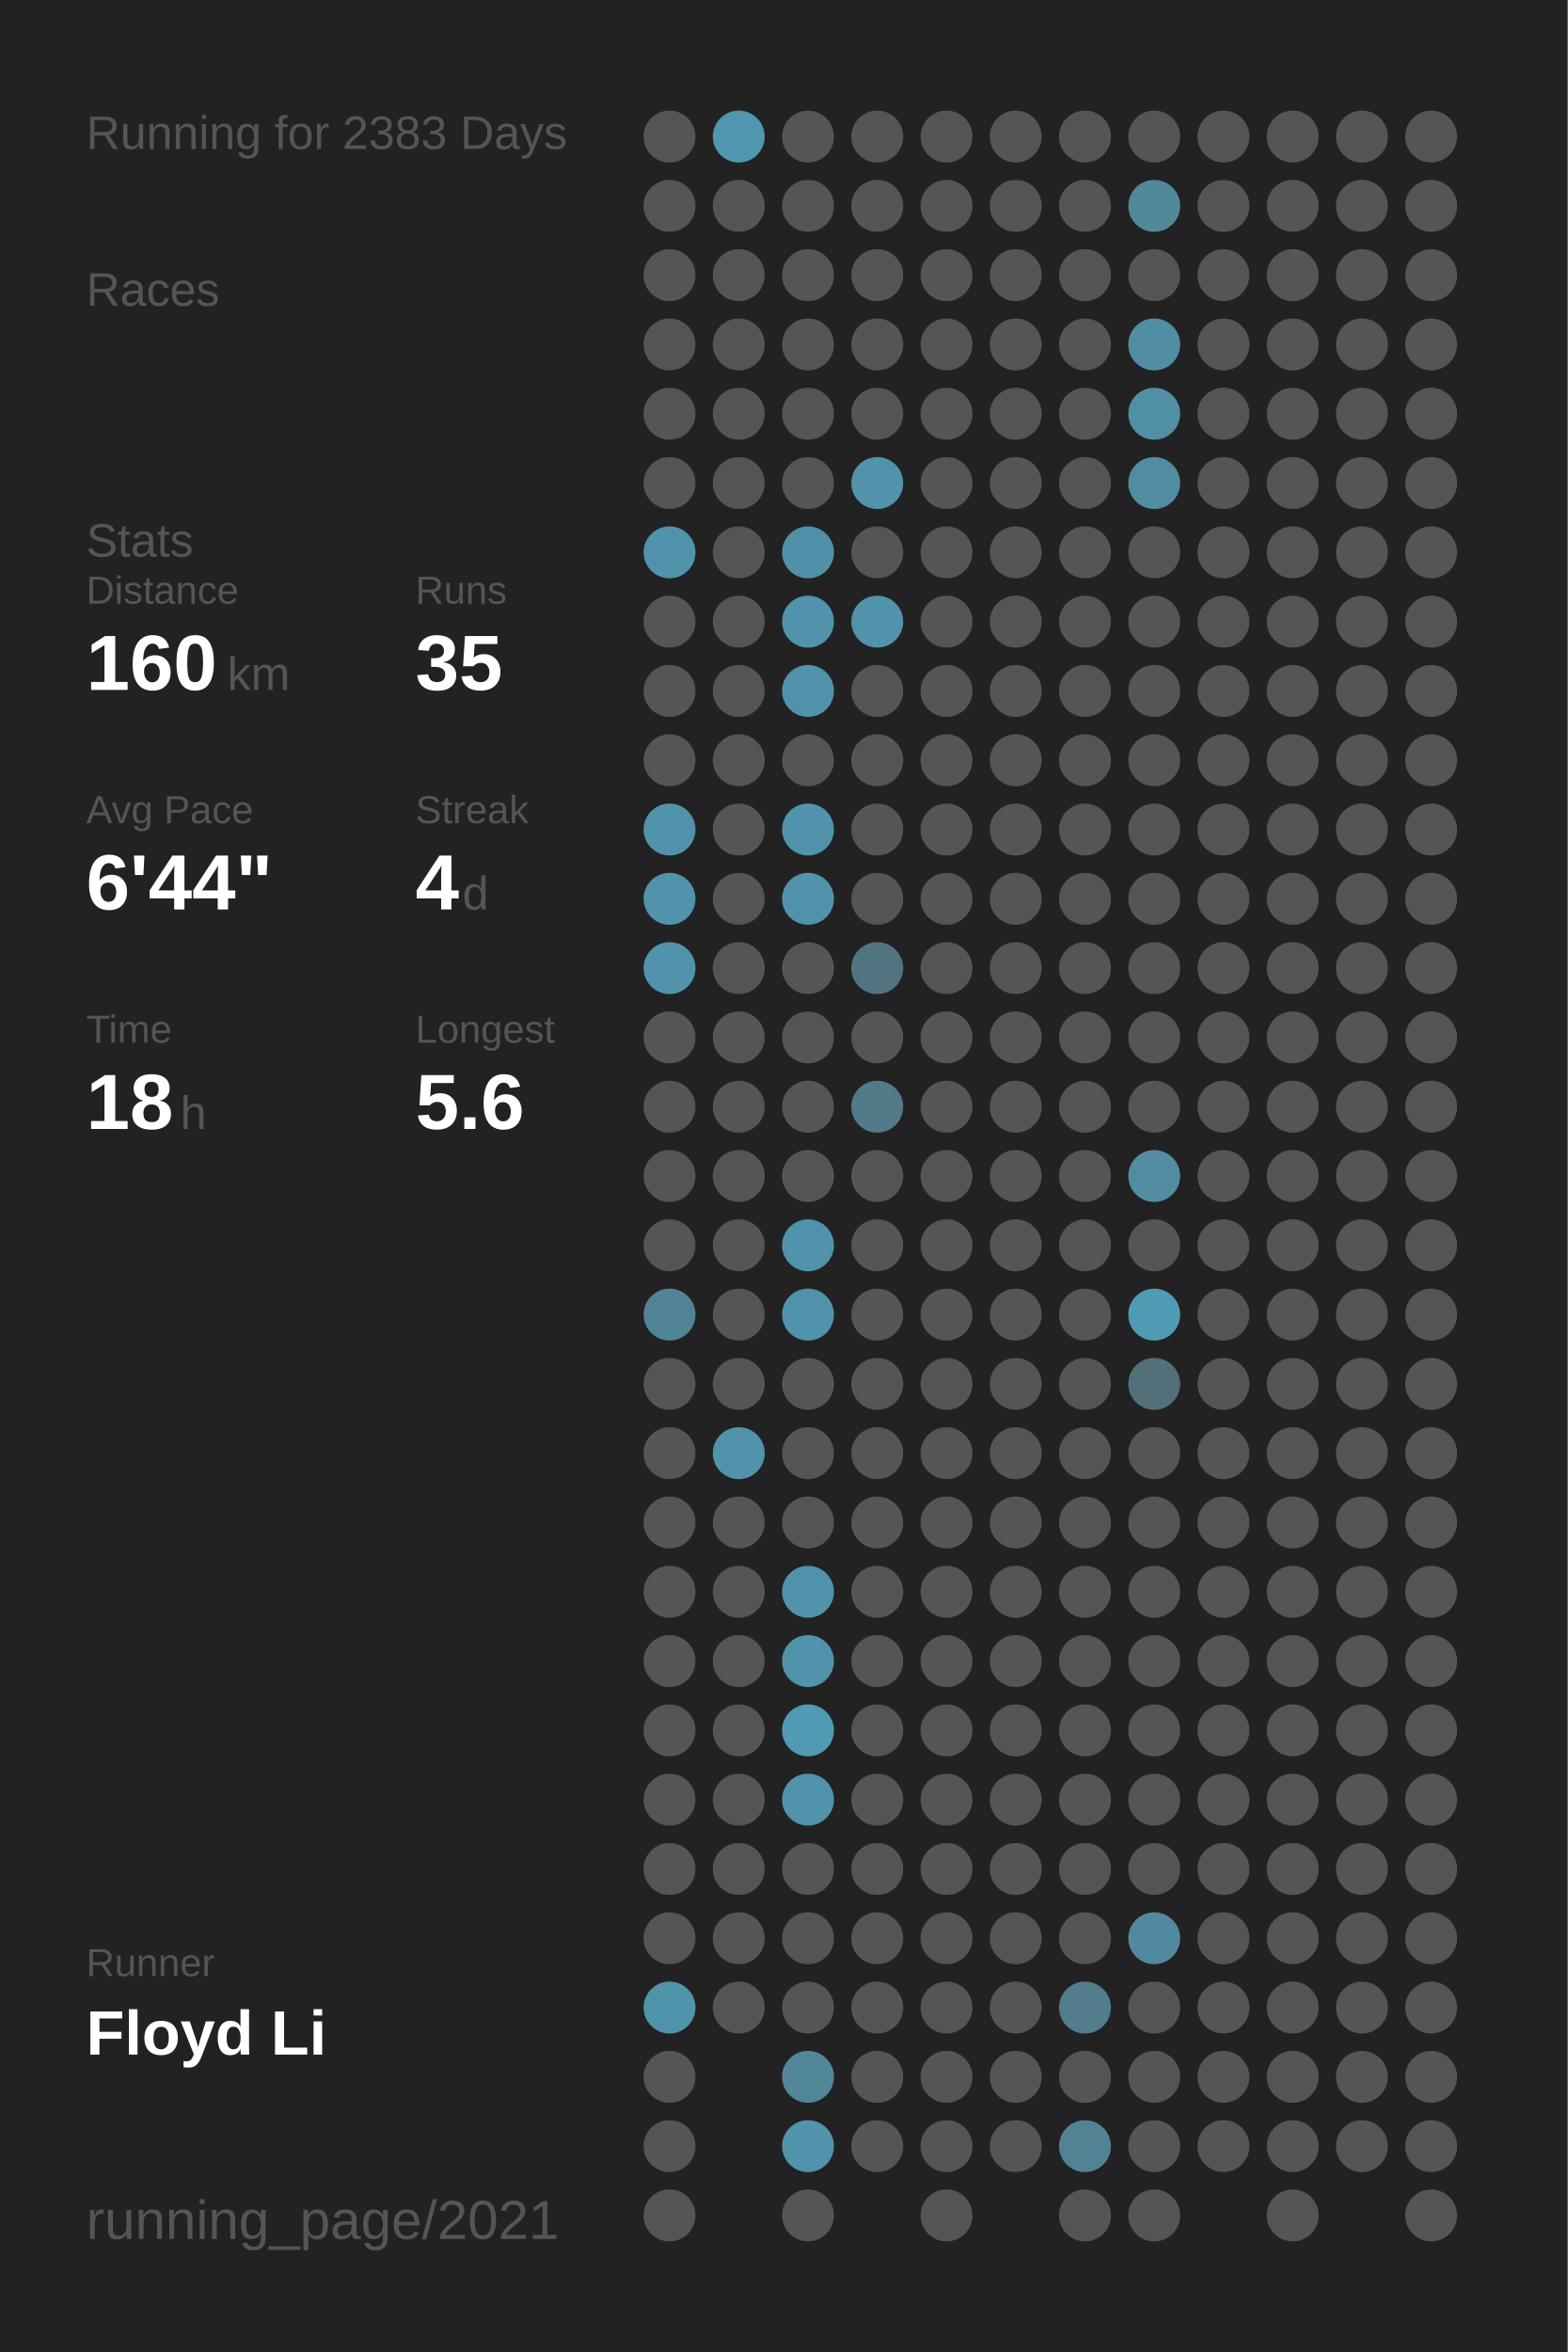
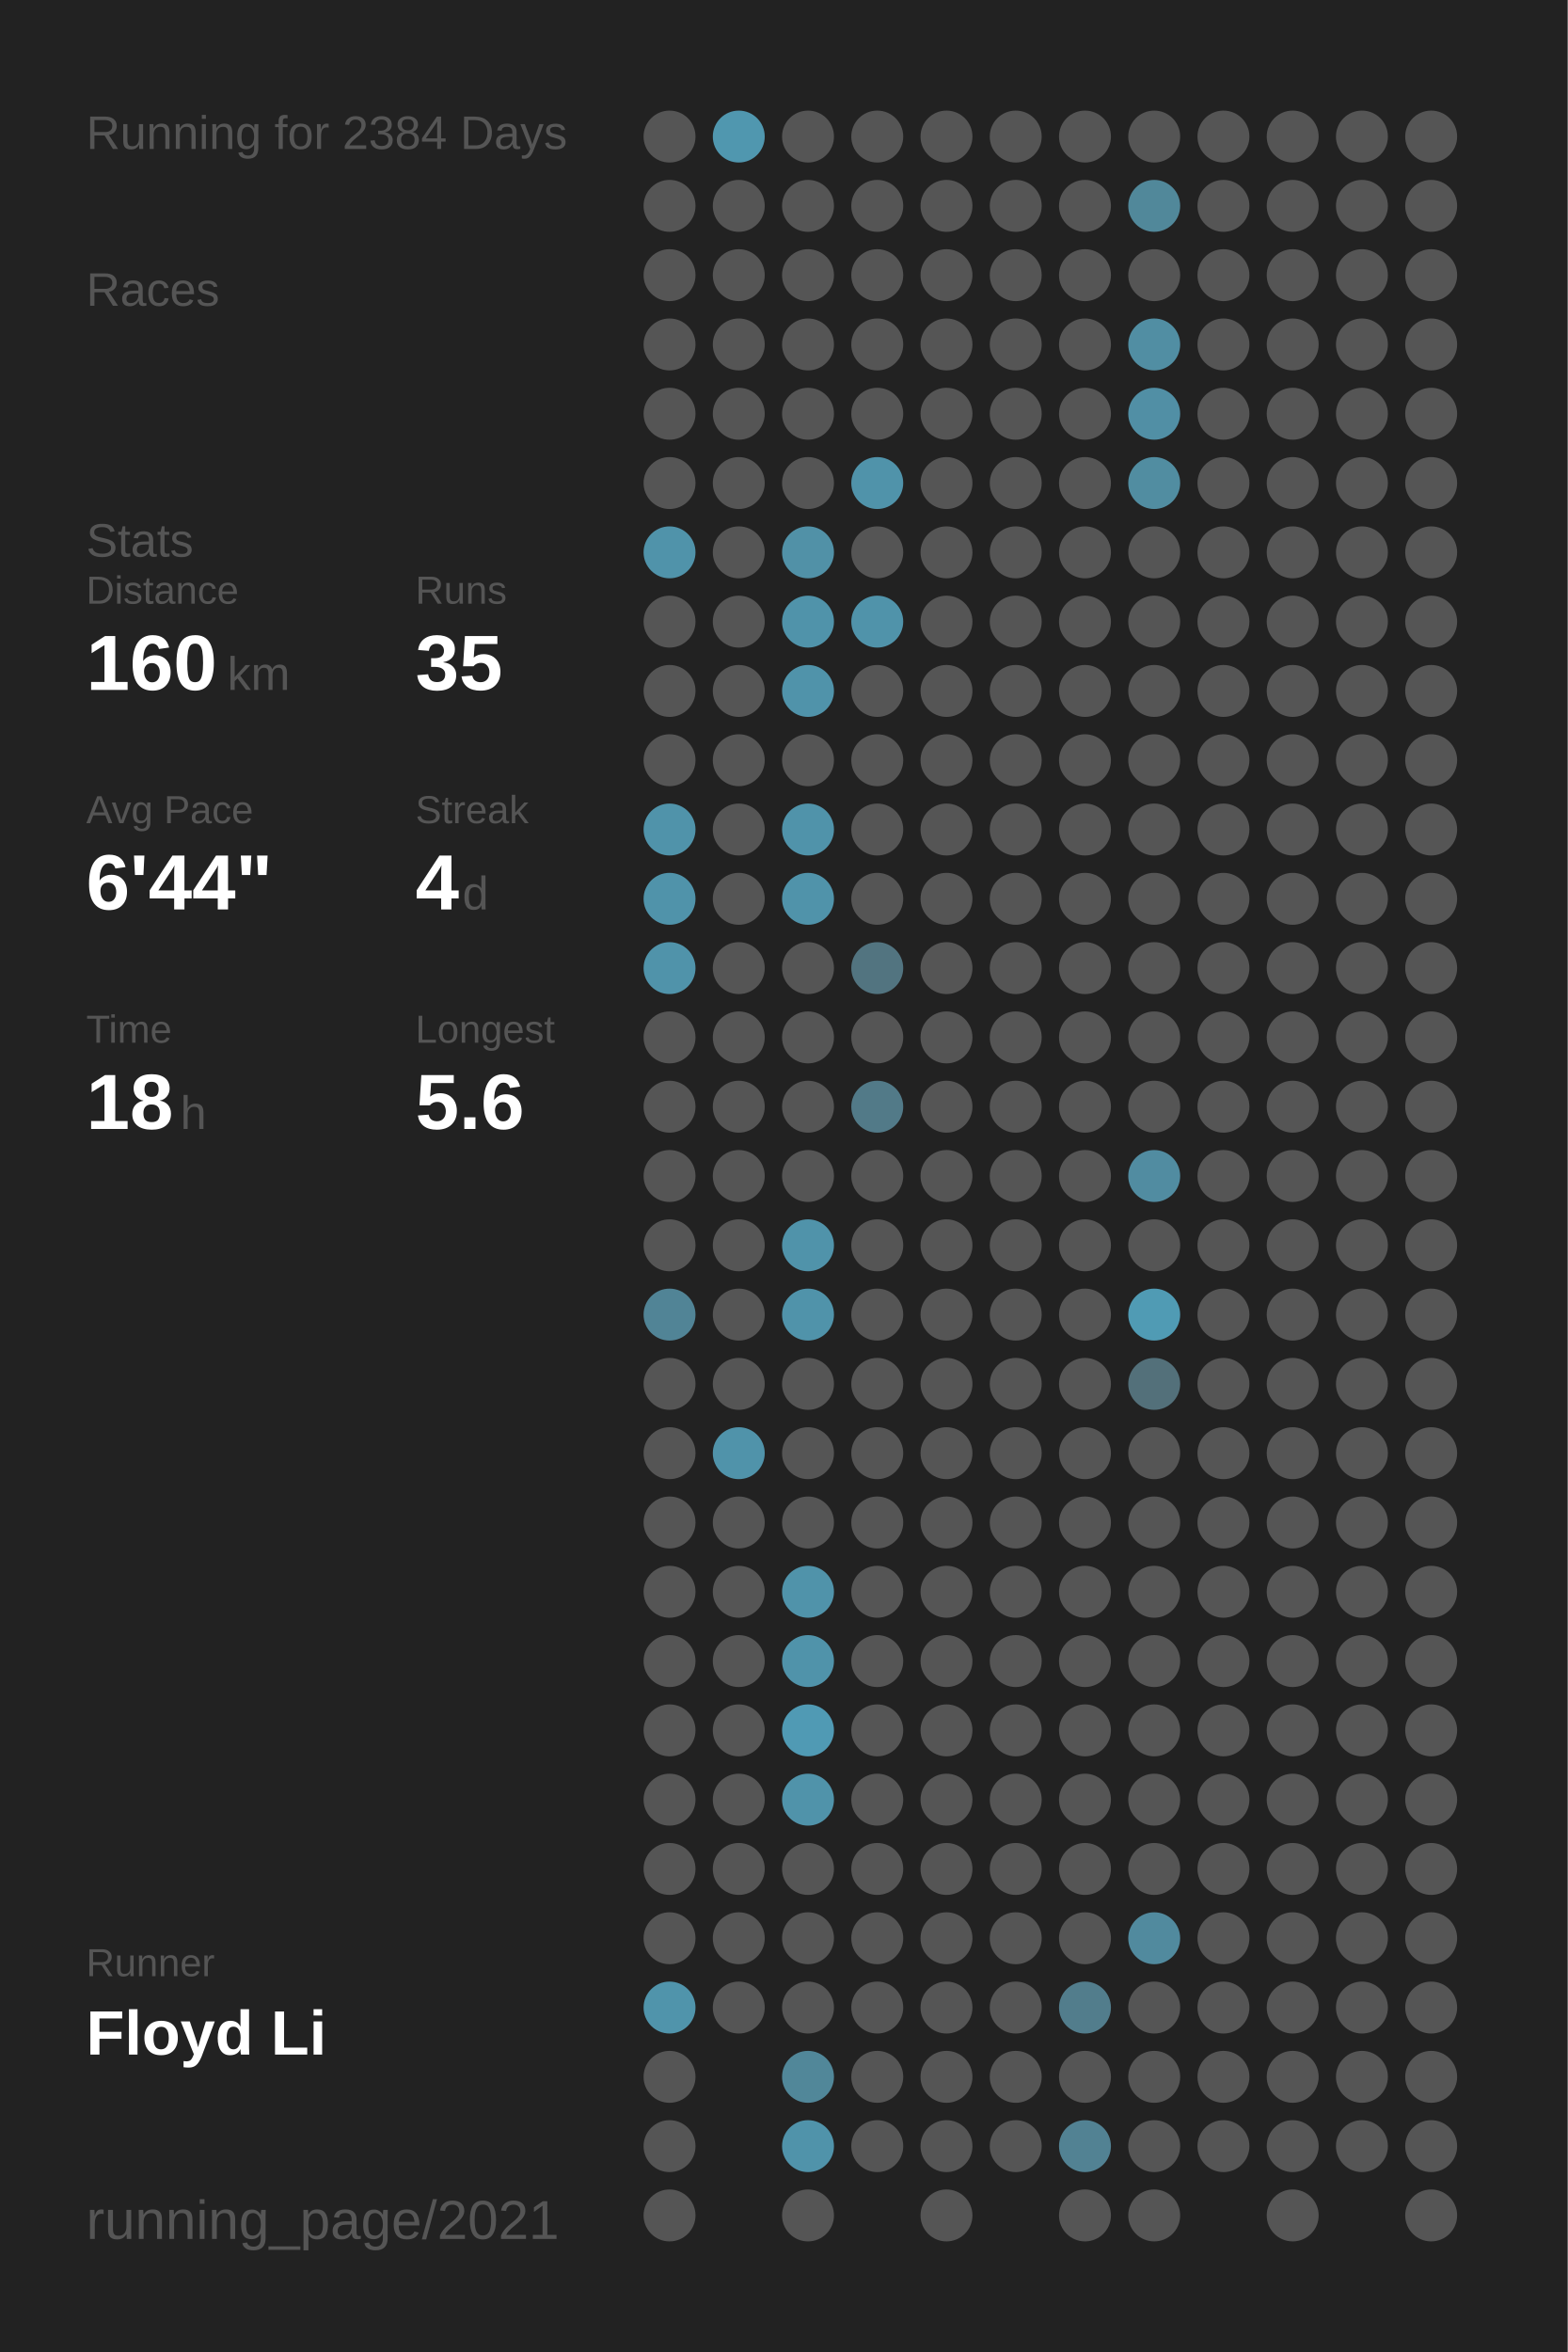
<svg xmlns="http://www.w3.org/2000/svg" baseProfile="full" height="300mm" version="1.1" viewBox="0,0,200,300" width="200mm">
  <defs />
  <rect fill="#222222" height="300" width="200" x="0" y="0" />
-   <text fill="#555555" style="font-size:6px; font-family:Arial;" x="11" y="19">Running for 2383 Days</text>
+   <text fill="#555555" style="font-size:6px; font-family:Arial;" x="11" y="19">Running for 2384 Days</text>
  <text fill="#555555" style="font-size:6px; font-family:Arial;" x="11" y="39">Races</text>
  <text fill="#555555" style="font-size:6px; font-family:Arial;" x="11" y="71">Stats</text>
  <text fill="#555555" style="font-size:5px; font-family:Arial;" x="11" y="77">Distance</text>
  <text fill="#FFFFFF" style="font-size:10px; font-family:Arial; font-weight:bold;" x="11" y="88">160</text>
  <text fill="#555555" style="font-size:6px; font-family:Arial;" x="29" y="88">km</text>
  <text fill="#555555" style="font-size:5px; font-family:Arial;" x="53" y="77">Runs</text>
  <text fill="#FFFFFF" style="font-size:10px; font-family:Arial; font-weight:bold;" x="53" y="88">35</text>
  <text fill="#555555" style="font-size:5px; font-family:Arial;" x="11" y="105">Avg Pace</text>
  <text fill="#FFFFFF" style="font-size:10px; font-family:Arial; font-weight:bold;" x="11" y="116">6'44"</text>
  <text fill="#555555" style="font-size:5px; font-family:Arial;" x="53" y="105">Streak</text>
  <text fill="#FFFFFF" style="font-size:10px; font-family:Arial; font-weight:bold;" x="53" y="116">4</text>
  <text fill="#555555" style="font-size:6px; font-family:Arial;" x="59" y="116">d</text>
  <text fill="#555555" style="font-size:5px; font-family:Arial;" x="11" y="133">Time</text>
  <text fill="#FFFFFF" style="font-size:10px; font-family:Arial; font-weight:bold;" x="11" y="144">18</text>
  <text fill="#555555" style="font-size:6px; font-family:Arial;" x="23" y="144">h</text>
  <text fill="#555555" style="font-size:5px; font-family:Arial;" x="53" y="133">Longest</text>
  <text fill="#FFFFFF" style="font-size:10px; font-family:Arial; font-weight:bold;" x="53" y="144">5.6</text>
  <text fill="#555555" style="font-size:5px; font-family:Arial;" x="11" y="252.065">Runner</text>
  <text fill="#FFFFFF" style="font-size:8px; font-family:Arial; font-weight:bold;" x="11" y="262.065">Floyd Li</text>
  <text fill="#555555" style="font-size:7px; font-family:Arial;" x="11" y="285.581">running_page/2021</text>
  <circle cx="85.417" cy="17.419" fill="#555555" r="3.312" />
  <circle cx="85.417" cy="26.258" fill="#555555" r="3.312" />
  <circle cx="85.417" cy="35.097" fill="#555555" r="3.312" />
  <circle cx="85.417" cy="43.935" fill="#555555" r="3.312" />
  <circle cx="85.417" cy="52.774" fill="#555555" r="3.312" />
  <circle cx="85.417" cy="61.613" fill="#555555" r="3.312" />
  <circle cx="85.417" cy="70.452" fill="#5093aa" r="3.312" />
  <circle cx="85.417" cy="79.29" fill="#555555" r="3.312" />
  <circle cx="85.417" cy="88.129" fill="#555555" r="3.312" />
  <circle cx="85.417" cy="96.968" fill="#555555" r="3.312" />
  <circle cx="85.417" cy="105.806" fill="#5093aa" r="3.312" />
  <circle cx="85.417" cy="114.645" fill="#5093aa" r="3.312" />
  <circle cx="85.417" cy="123.484" fill="#5093aa" r="3.312" />
  <circle cx="85.417" cy="132.323" fill="#555555" r="3.312" />
  <circle cx="85.417" cy="141.161" fill="#555555" r="3.312" />
  <circle cx="85.417" cy="150" fill="#555555" r="3.312" />
  <circle cx="85.417" cy="158.839" fill="#555555" r="3.312" />
  <circle cx="85.417" cy="167.677" fill="#518496" r="3.312" />
  <circle cx="85.417" cy="176.516" fill="#555555" r="3.312" />
  <circle cx="85.417" cy="185.355" fill="#555555" r="3.312" />
  <circle cx="85.417" cy="194.194" fill="#555555" r="3.312" />
  <circle cx="85.417" cy="203.032" fill="#555555" r="3.312" />
  <circle cx="85.417" cy="211.871" fill="#555555" r="3.312" />
  <circle cx="85.417" cy="220.71" fill="#555555" r="3.312" />
  <circle cx="85.417" cy="229.548" fill="#555555" r="3.312" />
  <circle cx="85.417" cy="238.387" fill="#555555" r="3.312" />
  <circle cx="85.417" cy="247.226" fill="#555555" r="3.312" />
  <circle cx="85.417" cy="256.065" fill="#5094ab" r="3.312" />
  <circle cx="85.417" cy="264.903" fill="#555555" r="3.312" />
  <circle cx="85.417" cy="273.742" fill="#555555" r="3.312" />
  <circle cx="85.417" cy="282.581" fill="#555555" r="3.312" />
  <circle cx="94.25" cy="17.419" fill="#5097af" r="3.312" />
  <circle cx="94.25" cy="26.258" fill="#555555" r="3.312" />
  <circle cx="94.25" cy="35.097" fill="#555555" r="3.312" />
  <circle cx="94.25" cy="43.935" fill="#555555" r="3.312" />
  <circle cx="94.25" cy="52.774" fill="#555555" r="3.312" />
  <circle cx="94.25" cy="61.613" fill="#555555" r="3.312" />
  <circle cx="94.25" cy="70.452" fill="#555555" r="3.312" />
  <circle cx="94.25" cy="79.29" fill="#555555" r="3.312" />
  <circle cx="94.25" cy="88.129" fill="#555555" r="3.312" />
  <circle cx="94.25" cy="96.968" fill="#555555" r="3.312" />
  <circle cx="94.25" cy="105.806" fill="#555555" r="3.312" />
  <circle cx="94.25" cy="114.645" fill="#555555" r="3.312" />
  <circle cx="94.25" cy="123.484" fill="#555555" r="3.312" />
  <circle cx="94.25" cy="132.323" fill="#555555" r="3.312" />
  <circle cx="94.25" cy="141.161" fill="#555555" r="3.312" />
  <circle cx="94.25" cy="150" fill="#555555" r="3.312" />
  <circle cx="94.25" cy="158.839" fill="#555555" r="3.312" />
  <circle cx="94.25" cy="167.677" fill="#555555" r="3.312" />
  <circle cx="94.25" cy="176.516" fill="#555555" r="3.312" />
  <circle cx="94.25" cy="185.355" fill="#5093aa" r="3.312" />
  <circle cx="94.25" cy="194.194" fill="#555555" r="3.312" />
  <circle cx="94.25" cy="203.032" fill="#555555" r="3.312" />
  <circle cx="94.25" cy="211.871" fill="#555555" r="3.312" />
  <circle cx="94.25" cy="220.71" fill="#555555" r="3.312" />
  <circle cx="94.25" cy="229.548" fill="#555555" r="3.312" />
  <circle cx="94.25" cy="238.387" fill="#555555" r="3.312" />
  <circle cx="94.25" cy="247.226" fill="#555555" r="3.312" />
  <circle cx="94.25" cy="256.065" fill="#555555" r="3.312" />
  <circle cx="103.083" cy="17.419" fill="#555555" r="3.312" />
  <circle cx="103.083" cy="26.258" fill="#555555" r="3.312" />
  <circle cx="103.083" cy="35.097" fill="#555555" r="3.312" />
  <circle cx="103.083" cy="43.935" fill="#555555" r="3.312" />
  <circle cx="103.083" cy="52.774" fill="#555555" r="3.312" />
  <circle cx="103.083" cy="61.613" fill="#555555" r="3.312" />
  <circle cx="103.083" cy="70.452" fill="#5191a7" r="3.312" />
  <circle cx="103.083" cy="79.29" fill="#5093aa" r="3.312" />
  <circle cx="103.083" cy="88.129" fill="#5093aa" r="3.312" />
  <circle cx="103.083" cy="96.968" fill="#555555" r="3.312" />
  <circle cx="103.083" cy="105.806" fill="#5093aa" r="3.312" />
  <circle cx="103.083" cy="114.645" fill="#5093aa" r="3.312" />
  <circle cx="103.083" cy="123.484" fill="#555555" r="3.312" />
  <circle cx="103.083" cy="132.323" fill="#555555" r="3.312" />
  <circle cx="103.083" cy="141.161" fill="#555555" r="3.312" />
  <circle cx="103.083" cy="150" fill="#555555" r="3.312" />
  <circle cx="103.083" cy="158.839" fill="#5093aa" r="3.312" />
  <circle cx="103.083" cy="167.677" fill="#5093aa" r="3.312" />
  <circle cx="103.083" cy="176.516" fill="#555555" r="3.312" />
  <circle cx="103.083" cy="185.355" fill="#555555" r="3.312" />
  <circle cx="103.083" cy="194.194" fill="#555555" r="3.312" />
  <circle cx="103.083" cy="203.032" fill="#5093aa" r="3.312" />
  <circle cx="103.083" cy="211.871" fill="#5093aa" r="3.312" />
  <circle cx="103.083" cy="220.71" fill="#509ab4" r="3.312" />
  <circle cx="103.083" cy="229.548" fill="#5093aa" r="3.312" />
  <circle cx="103.083" cy="238.387" fill="#555555" r="3.312" />
  <circle cx="103.083" cy="247.226" fill="#555555" r="3.312" />
  <circle cx="103.083" cy="256.065" fill="#555555" r="3.312" />
  <circle cx="103.083" cy="264.903" fill="#518799" r="3.312" />
  <circle cx="103.083" cy="273.742" fill="#5093aa" r="3.312" />
  <circle cx="103.083" cy="282.581" fill="#555555" r="3.312" />
  <circle cx="111.917" cy="17.419" fill="#555555" r="3.312" />
  <circle cx="111.917" cy="26.258" fill="#555555" r="3.312" />
  <circle cx="111.917" cy="35.097" fill="#555555" r="3.312" />
  <circle cx="111.917" cy="43.935" fill="#555555" r="3.312" />
  <circle cx="111.917" cy="52.774" fill="#555555" r="3.312" />
  <circle cx="111.917" cy="61.613" fill="#5093aa" r="3.312" />
  <circle cx="111.917" cy="70.452" fill="#555555" r="3.312" />
  <circle cx="111.917" cy="79.29" fill="#5093aa" r="3.312" />
  <circle cx="111.917" cy="88.129" fill="#555555" r="3.312" />
  <circle cx="111.917" cy="96.968" fill="#555555" r="3.312" />
  <circle cx="111.917" cy="105.806" fill="#555555" r="3.312" />
  <circle cx="111.917" cy="114.645" fill="#555555" r="3.312" />
  <circle cx="111.917" cy="123.484" fill="#527480" r="3.312" />
  <circle cx="111.917" cy="132.323" fill="#555555" r="3.312" />
  <circle cx="111.917" cy="141.161" fill="#527a88" r="3.312" />
  <circle cx="111.917" cy="150" fill="#555555" r="3.312" />
  <circle cx="111.917" cy="158.839" fill="#555555" r="3.312" />
  <circle cx="111.917" cy="167.677" fill="#555555" r="3.312" />
  <circle cx="111.917" cy="176.516" fill="#555555" r="3.312" />
  <circle cx="111.917" cy="185.355" fill="#555555" r="3.312" />
  <circle cx="111.917" cy="194.194" fill="#555555" r="3.312" />
  <circle cx="111.917" cy="203.032" fill="#555555" r="3.312" />
  <circle cx="111.917" cy="211.871" fill="#555555" r="3.312" />
  <circle cx="111.917" cy="220.71" fill="#555555" r="3.312" />
  <circle cx="111.917" cy="229.548" fill="#555555" r="3.312" />
  <circle cx="111.917" cy="238.387" fill="#555555" r="3.312" />
  <circle cx="111.917" cy="247.226" fill="#555555" r="3.312" />
  <circle cx="111.917" cy="256.065" fill="#555555" r="3.312" />
  <circle cx="111.917" cy="264.903" fill="#555555" r="3.312" />
  <circle cx="111.917" cy="273.742" fill="#555555" r="3.312" />
  <circle cx="120.75" cy="17.419" fill="#555555" r="3.312" />
  <circle cx="120.75" cy="26.258" fill="#555555" r="3.312" />
  <circle cx="120.75" cy="35.097" fill="#555555" r="3.312" />
  <circle cx="120.75" cy="43.935" fill="#555555" r="3.312" />
  <circle cx="120.75" cy="52.774" fill="#555555" r="3.312" />
  <circle cx="120.75" cy="61.613" fill="#555555" r="3.312" />
  <circle cx="120.75" cy="70.452" fill="#555555" r="3.312" />
  <circle cx="120.75" cy="79.29" fill="#555555" r="3.312" />
  <circle cx="120.75" cy="88.129" fill="#555555" r="3.312" />
  <circle cx="120.75" cy="96.968" fill="#555555" r="3.312" />
  <circle cx="120.75" cy="105.806" fill="#555555" r="3.312" />
  <circle cx="120.75" cy="114.645" fill="#555555" r="3.312" />
  <circle cx="120.75" cy="123.484" fill="#555555" r="3.312" />
  <circle cx="120.75" cy="132.323" fill="#555555" r="3.312" />
  <circle cx="120.75" cy="141.161" fill="#555555" r="3.312" />
  <circle cx="120.75" cy="150" fill="#555555" r="3.312" />
  <circle cx="120.75" cy="158.839" fill="#555555" r="3.312" />
  <circle cx="120.75" cy="167.677" fill="#555555" r="3.312" />
  <circle cx="120.75" cy="176.516" fill="#555555" r="3.312" />
  <circle cx="120.75" cy="185.355" fill="#555555" r="3.312" />
  <circle cx="120.75" cy="194.194" fill="#555555" r="3.312" />
  <circle cx="120.75" cy="203.032" fill="#555555" r="3.312" />
  <circle cx="120.75" cy="211.871" fill="#555555" r="3.312" />
  <circle cx="120.75" cy="220.71" fill="#555555" r="3.312" />
  <circle cx="120.75" cy="229.548" fill="#555555" r="3.312" />
  <circle cx="120.75" cy="238.387" fill="#555555" r="3.312" />
  <circle cx="120.75" cy="247.226" fill="#555555" r="3.312" />
  <circle cx="120.75" cy="256.065" fill="#555555" r="3.312" />
  <circle cx="120.75" cy="264.903" fill="#555555" r="3.312" />
  <circle cx="120.75" cy="273.742" fill="#555555" r="3.312" />
  <circle cx="120.75" cy="282.581" fill="#555555" r="3.312" />
  <circle cx="129.583" cy="17.419" fill="#555555" r="3.312" />
  <circle cx="129.583" cy="26.258" fill="#555555" r="3.312" />
  <circle cx="129.583" cy="35.097" fill="#555555" r="3.312" />
  <circle cx="129.583" cy="43.935" fill="#555555" r="3.312" />
  <circle cx="129.583" cy="52.774" fill="#555555" r="3.312" />
  <circle cx="129.583" cy="61.613" fill="#555555" r="3.312" />
  <circle cx="129.583" cy="70.452" fill="#555555" r="3.312" />
  <circle cx="129.583" cy="79.29" fill="#555555" r="3.312" />
  <circle cx="129.583" cy="88.129" fill="#555555" r="3.312" />
  <circle cx="129.583" cy="96.968" fill="#555555" r="3.312" />
  <circle cx="129.583" cy="105.806" fill="#555555" r="3.312" />
  <circle cx="129.583" cy="114.645" fill="#555555" r="3.312" />
  <circle cx="129.583" cy="123.484" fill="#555555" r="3.312" />
  <circle cx="129.583" cy="132.323" fill="#555555" r="3.312" />
  <circle cx="129.583" cy="141.161" fill="#555555" r="3.312" />
  <circle cx="129.583" cy="150" fill="#555555" r="3.312" />
  <circle cx="129.583" cy="158.839" fill="#555555" r="3.312" />
  <circle cx="129.583" cy="167.677" fill="#555555" r="3.312" />
  <circle cx="129.583" cy="176.516" fill="#555555" r="3.312" />
  <circle cx="129.583" cy="185.355" fill="#555555" r="3.312" />
  <circle cx="129.583" cy="194.194" fill="#555555" r="3.312" />
  <circle cx="129.583" cy="203.032" fill="#555555" r="3.312" />
  <circle cx="129.583" cy="211.871" fill="#555555" r="3.312" />
  <circle cx="129.583" cy="220.71" fill="#555555" r="3.312" />
  <circle cx="129.583" cy="229.548" fill="#555555" r="3.312" />
  <circle cx="129.583" cy="238.387" fill="#555555" r="3.312" />
  <circle cx="129.583" cy="247.226" fill="#555555" r="3.312" />
  <circle cx="129.583" cy="256.065" fill="#555555" r="3.312" />
  <circle cx="129.583" cy="264.903" fill="#555555" r="3.312" />
  <circle cx="129.583" cy="273.742" fill="#555555" r="3.312" />
  <circle cx="138.417" cy="17.419" fill="#555555" r="3.312" />
  <circle cx="138.417" cy="26.258" fill="#555555" r="3.312" />
  <circle cx="138.417" cy="35.097" fill="#555555" r="3.312" />
  <circle cx="138.417" cy="43.935" fill="#555555" r="3.312" />
  <circle cx="138.417" cy="52.774" fill="#555555" r="3.312" />
  <circle cx="138.417" cy="61.613" fill="#555555" r="3.312" />
  <circle cx="138.417" cy="70.452" fill="#555555" r="3.312" />
  <circle cx="138.417" cy="79.29" fill="#555555" r="3.312" />
  <circle cx="138.417" cy="88.129" fill="#555555" r="3.312" />
  <circle cx="138.417" cy="96.968" fill="#555555" r="3.312" />
  <circle cx="138.417" cy="105.806" fill="#555555" r="3.312" />
  <circle cx="138.417" cy="114.645" fill="#555555" r="3.312" />
  <circle cx="138.417" cy="123.484" fill="#555555" r="3.312" />
  <circle cx="138.417" cy="132.323" fill="#555555" r="3.312" />
  <circle cx="138.417" cy="141.161" fill="#555555" r="3.312" />
  <circle cx="138.417" cy="150" fill="#555555" r="3.312" />
  <circle cx="138.417" cy="158.839" fill="#555555" r="3.312" />
  <circle cx="138.417" cy="167.677" fill="#555555" r="3.312" />
  <circle cx="138.417" cy="176.516" fill="#555555" r="3.312" />
  <circle cx="138.417" cy="185.355" fill="#555555" r="3.312" />
  <circle cx="138.417" cy="194.194" fill="#555555" r="3.312" />
  <circle cx="138.417" cy="203.032" fill="#555555" r="3.312" />
  <circle cx="138.417" cy="211.871" fill="#555555" r="3.312" />
  <circle cx="138.417" cy="220.71" fill="#555555" r="3.312" />
  <circle cx="138.417" cy="229.548" fill="#555555" r="3.312" />
  <circle cx="138.417" cy="238.387" fill="#555555" r="3.312" />
  <circle cx="138.417" cy="247.226" fill="#555555" r="3.312" />
  <circle cx="138.417" cy="256.065" fill="#527d8c" r="3.312" />
  <circle cx="138.417" cy="264.903" fill="#555555" r="3.312" />
  <circle cx="138.417" cy="273.742" fill="#528293" r="3.312" />
  <circle cx="138.417" cy="282.581" fill="#555555" r="3.312" />
  <circle cx="147.25" cy="17.419" fill="#555555" r="3.312" />
  <circle cx="147.25" cy="26.258" fill="#51889a" r="3.312" />
  <circle cx="147.25" cy="35.097" fill="#555555" r="3.312" />
  <circle cx="147.25" cy="43.935" fill="#518ea3" r="3.312" />
  <circle cx="147.25" cy="52.774" fill="#518fa5" r="3.312" />
  <circle cx="147.25" cy="61.613" fill="#518da1" r="3.312" />
  <circle cx="147.25" cy="70.452" fill="#555555" r="3.312" />
  <circle cx="147.25" cy="79.29" fill="#555555" r="3.312" />
  <circle cx="147.25" cy="88.129" fill="#555555" r="3.312" />
  <circle cx="147.25" cy="96.968" fill="#555555" r="3.312" />
  <circle cx="147.25" cy="105.806" fill="#555555" r="3.312" />
  <circle cx="147.25" cy="114.645" fill="#555555" r="3.312" />
  <circle cx="147.25" cy="123.484" fill="#555555" r="3.312" />
  <circle cx="147.25" cy="132.323" fill="#555555" r="3.312" />
  <circle cx="147.25" cy="141.161" fill="#555555" r="3.312" />
  <circle cx="147.25" cy="150" fill="#518ca1" r="3.312" />
  <circle cx="147.25" cy="158.839" fill="#555555" r="3.312" />
  <circle cx="147.25" cy="167.677" fill="#509bb4" r="3.312" />
  <circle cx="147.25" cy="176.516" fill="#53707a" r="3.312" />
  <circle cx="147.25" cy="185.355" fill="#555555" r="3.312" />
  <circle cx="147.25" cy="194.194" fill="#555555" r="3.312" />
  <circle cx="147.25" cy="203.032" fill="#555555" r="3.312" />
  <circle cx="147.25" cy="211.871" fill="#555555" r="3.312" />
  <circle cx="147.25" cy="220.71" fill="#555555" r="3.312" />
  <circle cx="147.25" cy="229.548" fill="#555555" r="3.312" />
  <circle cx="147.25" cy="238.387" fill="#555555" r="3.312" />
  <circle cx="147.25" cy="247.226" fill="#518a9e" r="3.312" />
  <circle cx="147.25" cy="256.065" fill="#555555" r="3.312" />
  <circle cx="147.25" cy="264.903" fill="#555555" r="3.312" />
  <circle cx="147.25" cy="273.742" fill="#555555" r="3.312" />
  <circle cx="147.25" cy="282.581" fill="#555555" r="3.312" />
  <circle cx="156.083" cy="17.419" fill="#555555" r="3.312" />
  <circle cx="156.083" cy="26.258" fill="#555555" r="3.312" />
  <circle cx="156.083" cy="35.097" fill="#555555" r="3.312" />
  <circle cx="156.083" cy="43.935" fill="#555555" r="3.312" />
  <circle cx="156.083" cy="52.774" fill="#555555" r="3.312" />
  <circle cx="156.083" cy="61.613" fill="#555555" r="3.312" />
  <circle cx="156.083" cy="70.452" fill="#555555" r="3.312" />
  <circle cx="156.083" cy="79.29" fill="#555555" r="3.312" />
  <circle cx="156.083" cy="88.129" fill="#555555" r="3.312" />
  <circle cx="156.083" cy="96.968" fill="#555555" r="3.312" />
  <circle cx="156.083" cy="105.806" fill="#555555" r="3.312" />
  <circle cx="156.083" cy="114.645" fill="#555555" r="3.312" />
  <circle cx="156.083" cy="123.484" fill="#555555" r="3.312" />
  <circle cx="156.083" cy="132.323" fill="#555555" r="3.312" />
  <circle cx="156.083" cy="141.161" fill="#555555" r="3.312" />
  <circle cx="156.083" cy="150" fill="#555555" r="3.312" />
  <circle cx="156.083" cy="158.839" fill="#555555" r="3.312" />
  <circle cx="156.083" cy="167.677" fill="#555555" r="3.312" />
  <circle cx="156.083" cy="176.516" fill="#555555" r="3.312" />
  <circle cx="156.083" cy="185.355" fill="#555555" r="3.312" />
  <circle cx="156.083" cy="194.194" fill="#555555" r="3.312" />
  <circle cx="156.083" cy="203.032" fill="#555555" r="3.312" />
  <circle cx="156.083" cy="211.871" fill="#555555" r="3.312" />
  <circle cx="156.083" cy="220.71" fill="#555555" r="3.312" />
  <circle cx="156.083" cy="229.548" fill="#555555" r="3.312" />
  <circle cx="156.083" cy="238.387" fill="#555555" r="3.312" />
  <circle cx="156.083" cy="247.226" fill="#555555" r="3.312" />
  <circle cx="156.083" cy="256.065" fill="#555555" r="3.312" />
  <circle cx="156.083" cy="264.903" fill="#555555" r="3.312" />
  <circle cx="156.083" cy="273.742" fill="#555555" r="3.312" />
  <circle cx="164.917" cy="17.419" fill="#555555" r="3.312" />
  <circle cx="164.917" cy="26.258" fill="#555555" r="3.312" />
  <circle cx="164.917" cy="35.097" fill="#555555" r="3.312" />
  <circle cx="164.917" cy="43.935" fill="#555555" r="3.312" />
  <circle cx="164.917" cy="52.774" fill="#555555" r="3.312" />
  <circle cx="164.917" cy="61.613" fill="#555555" r="3.312" />
  <circle cx="164.917" cy="70.452" fill="#555555" r="3.312" />
  <circle cx="164.917" cy="79.29" fill="#555555" r="3.312" />
  <circle cx="164.917" cy="88.129" fill="#555555" r="3.312" />
  <circle cx="164.917" cy="96.968" fill="#555555" r="3.312" />
  <circle cx="164.917" cy="105.806" fill="#555555" r="3.312" />
  <circle cx="164.917" cy="114.645" fill="#555555" r="3.312" />
  <circle cx="164.917" cy="123.484" fill="#555555" r="3.312" />
  <circle cx="164.917" cy="132.323" fill="#555555" r="3.312" />
  <circle cx="164.917" cy="141.161" fill="#555555" r="3.312" />
  <circle cx="164.917" cy="150" fill="#555555" r="3.312" />
  <circle cx="164.917" cy="158.839" fill="#555555" r="3.312" />
  <circle cx="164.917" cy="167.677" fill="#555555" r="3.312" />
  <circle cx="164.917" cy="176.516" fill="#555555" r="3.312" />
  <circle cx="164.917" cy="185.355" fill="#555555" r="3.312" />
  <circle cx="164.917" cy="194.194" fill="#555555" r="3.312" />
  <circle cx="164.917" cy="203.032" fill="#555555" r="3.312" />
  <circle cx="164.917" cy="211.871" fill="#555555" r="3.312" />
  <circle cx="164.917" cy="220.71" fill="#555555" r="3.312" />
  <circle cx="164.917" cy="229.548" fill="#555555" r="3.312" />
  <circle cx="164.917" cy="238.387" fill="#555555" r="3.312" />
  <circle cx="164.917" cy="247.226" fill="#555555" r="3.312" />
  <circle cx="164.917" cy="256.065" fill="#555555" r="3.312" />
  <circle cx="164.917" cy="264.903" fill="#555555" r="3.312" />
  <circle cx="164.917" cy="273.742" fill="#555555" r="3.312" />
  <circle cx="164.917" cy="282.581" fill="#555555" r="3.312" />
  <circle cx="173.75" cy="17.419" fill="#555555" r="3.312" />
  <circle cx="173.75" cy="26.258" fill="#555555" r="3.312" />
  <circle cx="173.75" cy="35.097" fill="#555555" r="3.312" />
  <circle cx="173.75" cy="43.935" fill="#555555" r="3.312" />
  <circle cx="173.75" cy="52.774" fill="#555555" r="3.312" />
  <circle cx="173.75" cy="61.613" fill="#555555" r="3.312" />
  <circle cx="173.75" cy="70.452" fill="#555555" r="3.312" />
  <circle cx="173.75" cy="79.29" fill="#555555" r="3.312" />
  <circle cx="173.75" cy="88.129" fill="#555555" r="3.312" />
  <circle cx="173.75" cy="96.968" fill="#555555" r="3.312" />
  <circle cx="173.75" cy="105.806" fill="#555555" r="3.312" />
  <circle cx="173.75" cy="114.645" fill="#555555" r="3.312" />
  <circle cx="173.75" cy="123.484" fill="#555555" r="3.312" />
  <circle cx="173.75" cy="132.323" fill="#555555" r="3.312" />
  <circle cx="173.75" cy="141.161" fill="#555555" r="3.312" />
  <circle cx="173.75" cy="150" fill="#555555" r="3.312" />
  <circle cx="173.75" cy="158.839" fill="#555555" r="3.312" />
  <circle cx="173.75" cy="167.677" fill="#555555" r="3.312" />
  <circle cx="173.75" cy="176.516" fill="#555555" r="3.312" />
  <circle cx="173.75" cy="185.355" fill="#555555" r="3.312" />
  <circle cx="173.75" cy="194.194" fill="#555555" r="3.312" />
  <circle cx="173.75" cy="203.032" fill="#555555" r="3.312" />
  <circle cx="173.75" cy="211.871" fill="#555555" r="3.312" />
  <circle cx="173.75" cy="220.71" fill="#555555" r="3.312" />
  <circle cx="173.75" cy="229.548" fill="#555555" r="3.312" />
  <circle cx="173.75" cy="238.387" fill="#555555" r="3.312" />
  <circle cx="173.75" cy="247.226" fill="#555555" r="3.312" />
  <circle cx="173.75" cy="256.065" fill="#555555" r="3.312" />
  <circle cx="173.75" cy="264.903" fill="#555555" r="3.312" />
  <circle cx="173.75" cy="273.742" fill="#555555" r="3.312" />
  <circle cx="182.583" cy="17.419" fill="#555555" r="3.312" />
  <circle cx="182.583" cy="26.258" fill="#555555" r="3.312" />
  <circle cx="182.583" cy="35.097" fill="#555555" r="3.312" />
  <circle cx="182.583" cy="43.935" fill="#555555" r="3.312" />
  <circle cx="182.583" cy="52.774" fill="#555555" r="3.312" />
  <circle cx="182.583" cy="61.613" fill="#555555" r="3.312" />
  <circle cx="182.583" cy="70.452" fill="#555555" r="3.312" />
  <circle cx="182.583" cy="79.29" fill="#555555" r="3.312" />
  <circle cx="182.583" cy="88.129" fill="#555555" r="3.312" />
  <circle cx="182.583" cy="96.968" fill="#555555" r="3.312" />
  <circle cx="182.583" cy="105.806" fill="#555555" r="3.312" />
  <circle cx="182.583" cy="114.645" fill="#555555" r="3.312" />
  <circle cx="182.583" cy="123.484" fill="#555555" r="3.312" />
  <circle cx="182.583" cy="132.323" fill="#555555" r="3.312" />
  <circle cx="182.583" cy="141.161" fill="#555555" r="3.312" />
  <circle cx="182.583" cy="150" fill="#555555" r="3.312" />
  <circle cx="182.583" cy="158.839" fill="#555555" r="3.312" />
  <circle cx="182.583" cy="167.677" fill="#555555" r="3.312" />
  <circle cx="182.583" cy="176.516" fill="#555555" r="3.312" />
  <circle cx="182.583" cy="185.355" fill="#555555" r="3.312" />
  <circle cx="182.583" cy="194.194" fill="#555555" r="3.312" />
  <circle cx="182.583" cy="203.032" fill="#555555" r="3.312" />
  <circle cx="182.583" cy="211.871" fill="#555555" r="3.312" />
  <circle cx="182.583" cy="220.71" fill="#555555" r="3.312" />
  <circle cx="182.583" cy="229.548" fill="#555555" r="3.312" />
  <circle cx="182.583" cy="238.387" fill="#555555" r="3.312" />
  <circle cx="182.583" cy="247.226" fill="#555555" r="3.312" />
  <circle cx="182.583" cy="256.065" fill="#555555" r="3.312" />
  <circle cx="182.583" cy="264.903" fill="#555555" r="3.312" />
  <circle cx="182.583" cy="273.742" fill="#555555" r="3.312" />
  <circle cx="182.583" cy="282.581" fill="#555555" r="3.312" />
</svg>
